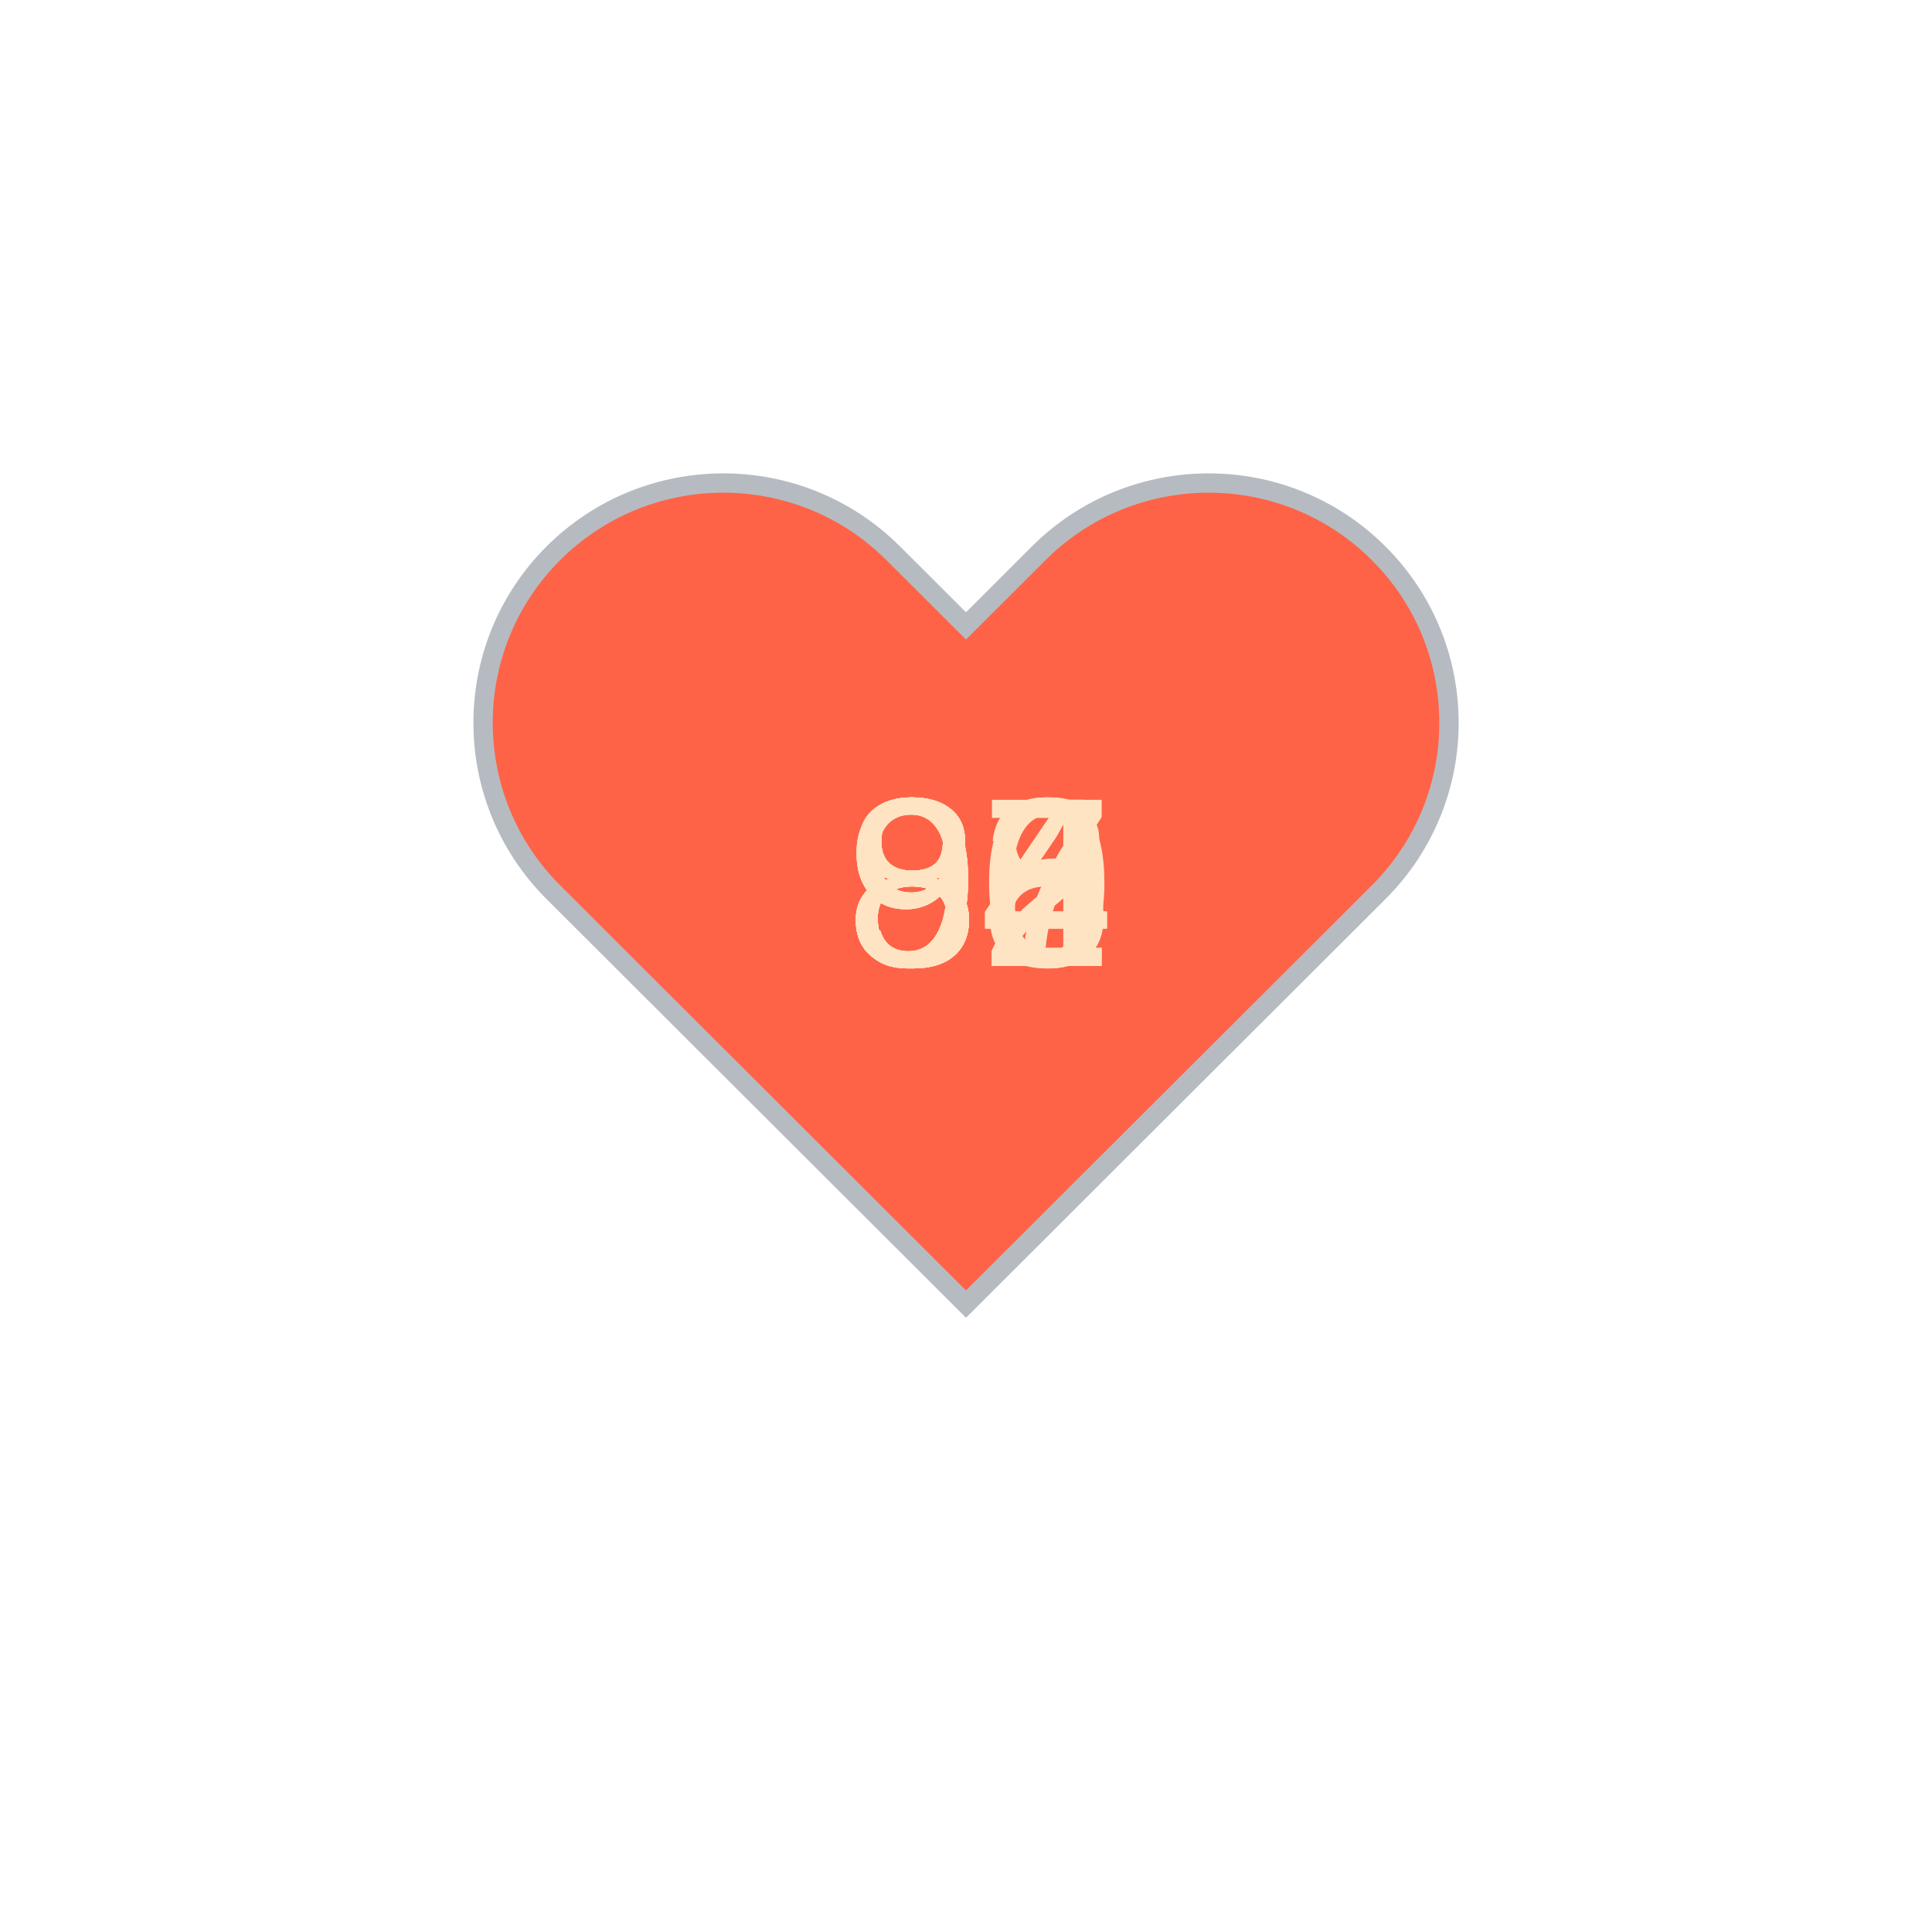
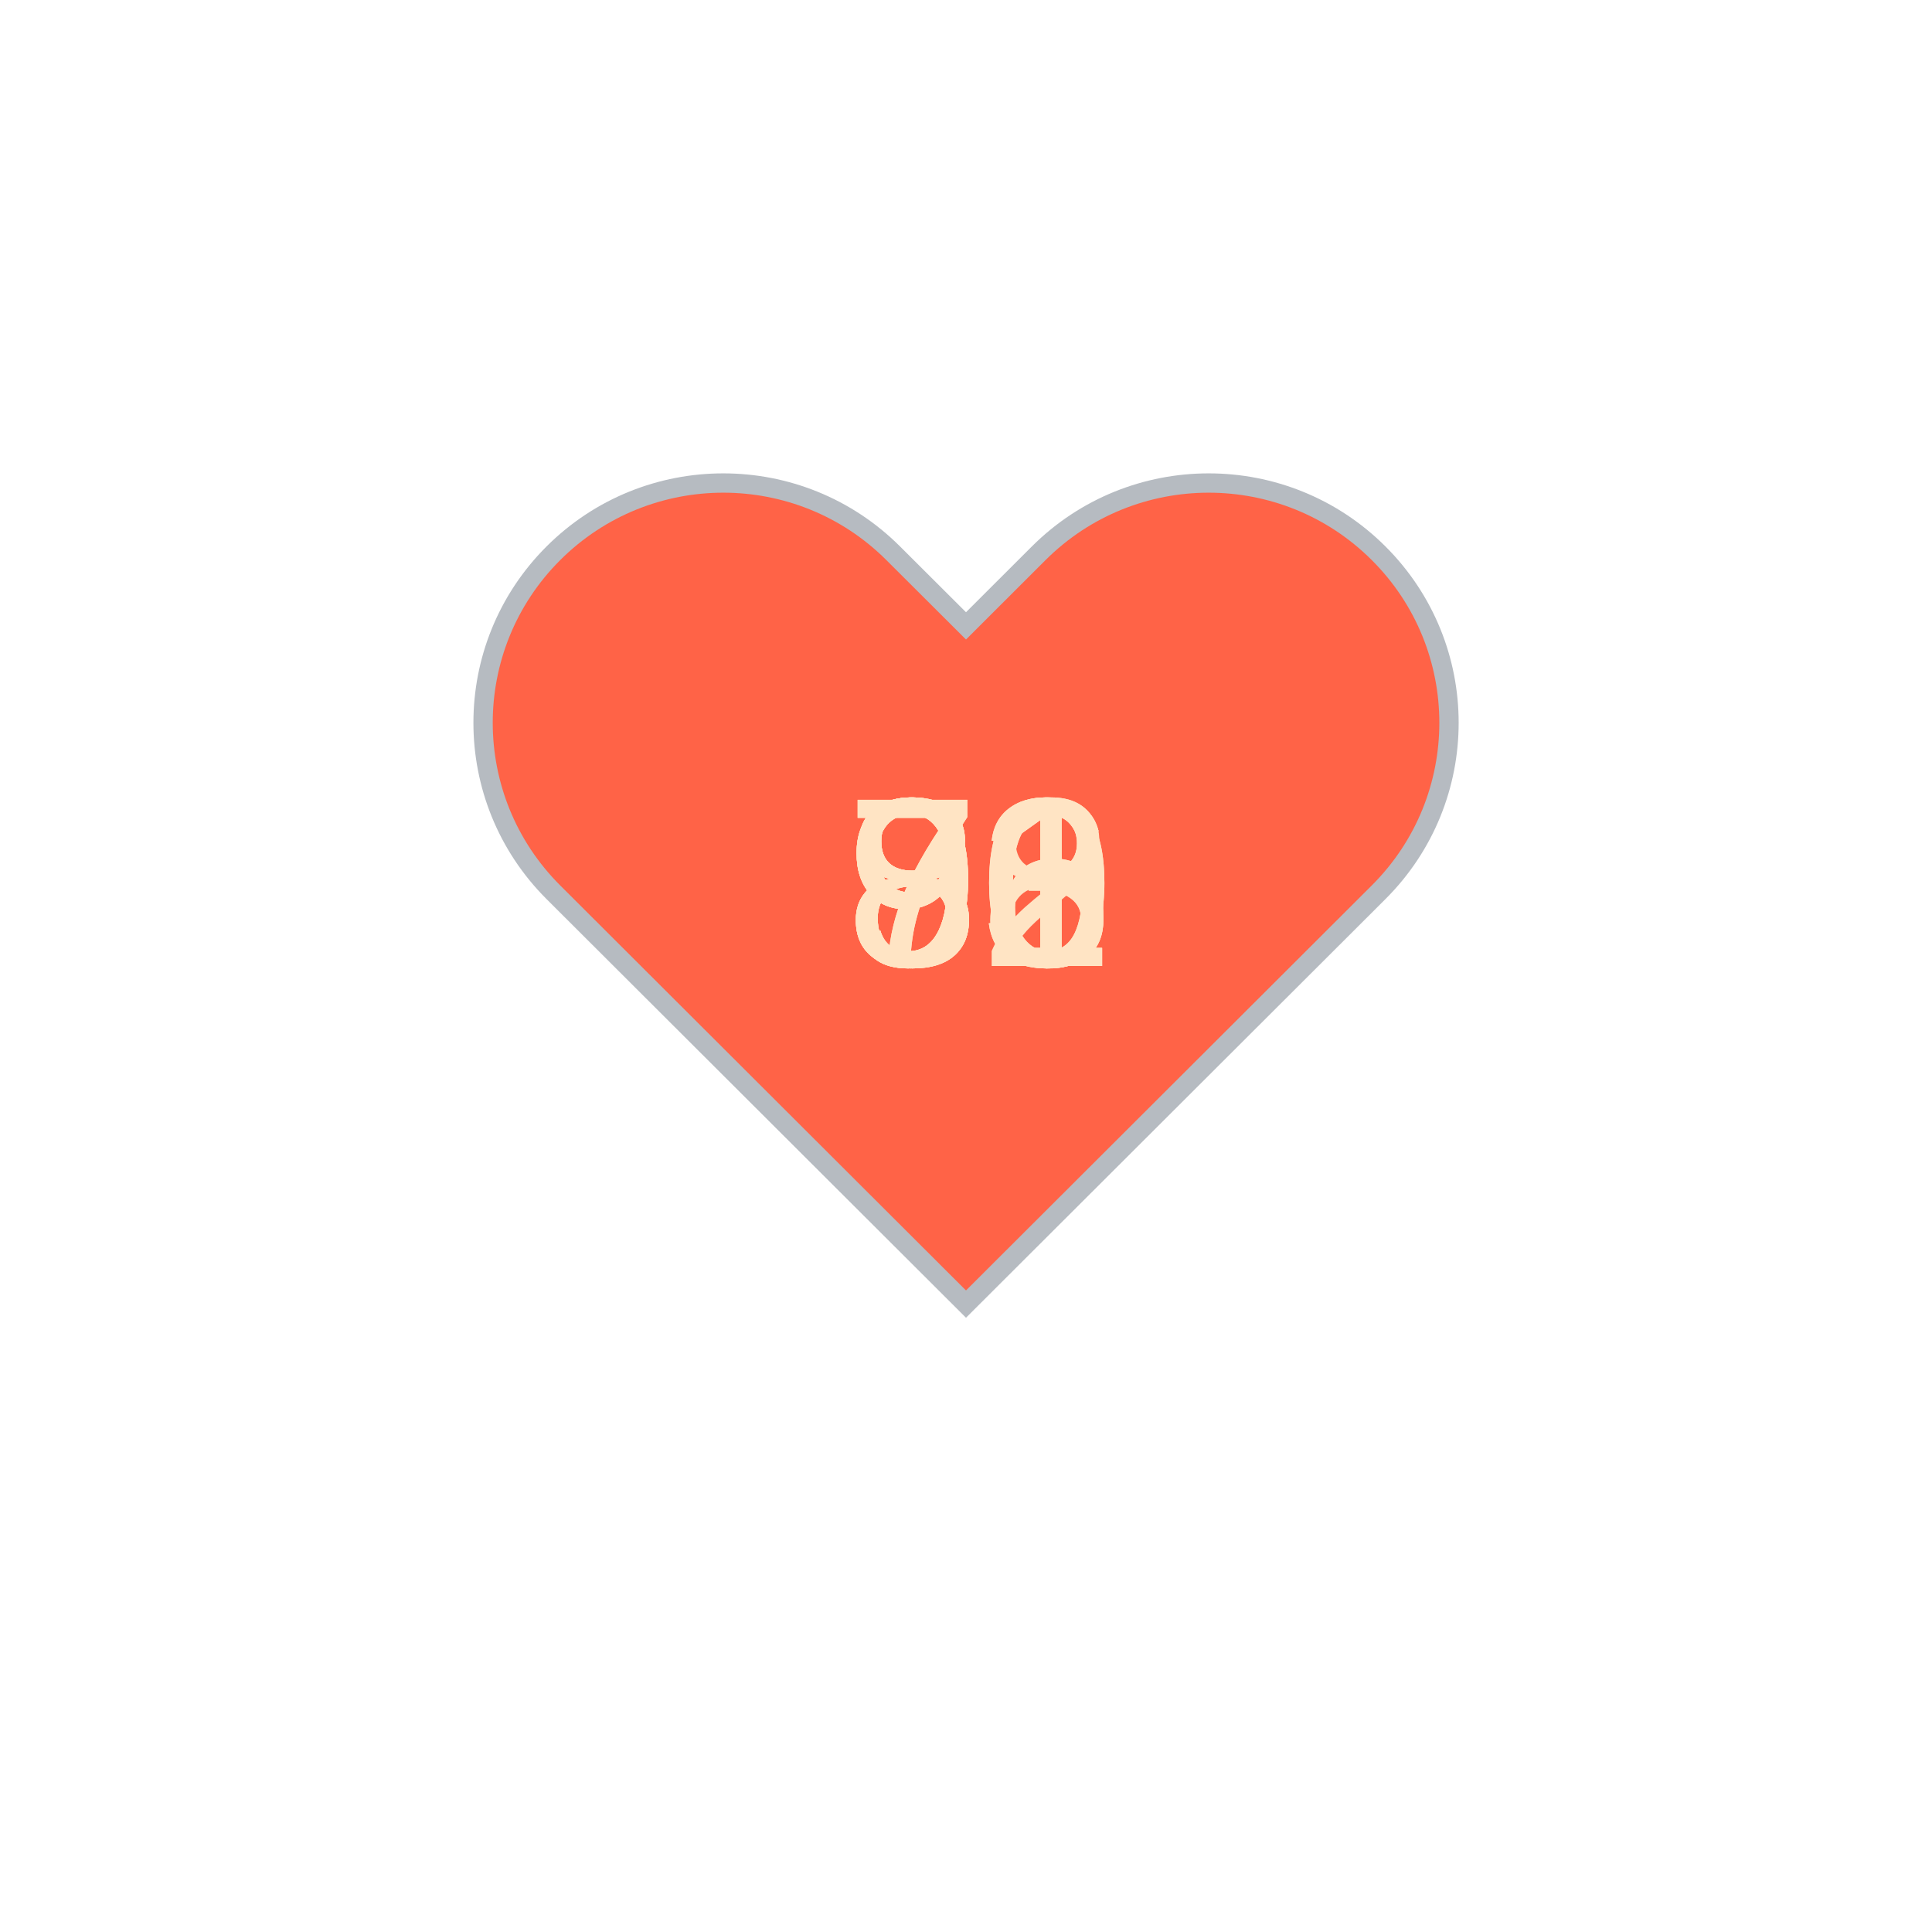
<svg xmlns="http://www.w3.org/2000/svg" baseProfile="full" height="150" version="1.1" viewBox="0,0,200,200" width="150">
  <defs />
  <g transform="translate(100 100)">
    <path d="M92.71,7.27L92.71,7.27c-9.71-9.69-25.46-9.69-35.18,0L50,14.79l-7.54-7.52C32.75-2.42,17-2.42,7.29,7.27v0 c-9.71,9.69-9.71,25.41,0,35.1L50,85l42.71-42.63C102.43,32.68,102.43,16.96,92.71,7.27z" fill="tomato" stroke="#B6BBC1" stroke-width="2" transform="translate(-50 -50)" />
    <animateTransform additive="sum" attributeName="transform" dur="1.2s" repeatCount="indefinite" type="scale" values="1; 1.5; 1.25; 1.5; 1.5; 1;" />
-     <text fill="bisque" style="font-size:25px; font-family:Arial" transform="translate(-12.5 0)">90<animate attributeName="visibility" dur="12.0s" keyTimes="0;0.1;0.2;0.3;0.4;0.5;0.6;0.7;0.8;0.9;1.0" repeatCount="indefinite" values="visible;hidden;hidden;hidden;hidden;hidden;hidden;hidden;hidden;hidden;hidden" />
+     <text fill="bisque" style="font-size:25px; font-family:Arial" transform="translate(-12.5 0)">71<animate attributeName="visibility" dur="12.0s" keyTimes="0;0.1;0.2;0.3;0.4;0.5;0.6;0.7;0.8;0.9;1.0" repeatCount="indefinite" values="visible;hidden;hidden;hidden;hidden;hidden;hidden;hidden;hidden;hidden;hidden" />
    </text>
-     <text fill="bisque" style="font-size:25px; font-family:Arial" transform="translate(-12.5 0)">86<animate attributeName="visibility" dur="12.0s" keyTimes="0;0.1;0.2;0.3;0.4;0.5;0.6;0.7;0.8;0.9;1.0" repeatCount="indefinite" values="hidden;visible;hidden;hidden;hidden;hidden;hidden;hidden;hidden;hidden;hidden" />
+     <text fill="bisque" style="font-size:25px; font-family:Arial" transform="translate(-12.5 0)">73<animate attributeName="visibility" dur="12.0s" keyTimes="0;0.1;0.2;0.3;0.4;0.5;0.6;0.7;0.8;0.9;1.0" repeatCount="indefinite" values="hidden;visible;hidden;hidden;hidden;hidden;hidden;hidden;hidden;hidden;hidden" />
    </text>
-     <text fill="bisque" style="font-size:25px; font-family:Arial" transform="translate(-12.5 0)">87<animate attributeName="visibility" dur="12.0s" keyTimes="0;0.1;0.2;0.3;0.4;0.5;0.6;0.7;0.8;0.9;1.0" repeatCount="indefinite" values="hidden;hidden;visible;hidden;hidden;hidden;hidden;hidden;hidden;hidden;hidden" />
+     <text fill="bisque" style="font-size:25px; font-family:Arial" transform="translate(-12.5 0)">96<animate attributeName="visibility" dur="12.0s" keyTimes="0;0.1;0.2;0.3;0.4;0.5;0.6;0.7;0.8;0.9;1.0" repeatCount="indefinite" values="hidden;hidden;visible;hidden;hidden;hidden;hidden;hidden;hidden;hidden;hidden" />
    </text>
-     <text fill="bisque" style="font-size:25px; font-family:Arial" transform="translate(-12.5 0)">84<animate attributeName="visibility" dur="12.0s" keyTimes="0;0.1;0.2;0.3;0.4;0.5;0.6;0.7;0.8;0.9;1.0" repeatCount="indefinite" values="hidden;hidden;hidden;visible;hidden;hidden;hidden;hidden;hidden;hidden;hidden" />
+     <text fill="bisque" style="font-size:25px; font-family:Arial" transform="translate(-12.5 0)">86<animate attributeName="visibility" dur="12.0s" keyTimes="0;0.1;0.2;0.3;0.4;0.5;0.6;0.7;0.8;0.9;1.0" repeatCount="indefinite" values="hidden;hidden;hidden;visible;hidden;hidden;hidden;hidden;hidden;hidden;hidden" />
    </text>
-     <text fill="bisque" style="font-size:25px; font-family:Arial" transform="translate(-12.5 0)">84<animate attributeName="visibility" dur="12.0s" keyTimes="0;0.1;0.2;0.3;0.4;0.5;0.6;0.7;0.8;0.9;1.0" repeatCount="indefinite" values="hidden;hidden;hidden;hidden;visible;hidden;hidden;hidden;hidden;hidden;hidden" />
+     <text fill="bisque" style="font-size:25px; font-family:Arial" transform="translate(-12.5 0)">80<animate attributeName="visibility" dur="12.0s" keyTimes="0;0.1;0.2;0.3;0.4;0.5;0.6;0.7;0.8;0.9;1.0" repeatCount="indefinite" values="hidden;hidden;hidden;hidden;visible;hidden;hidden;hidden;hidden;hidden;hidden" />
    </text>
-     <text fill="bisque" style="font-size:25px; font-family:Arial" transform="translate(-12.5 0)">84<animate attributeName="visibility" dur="12.0s" keyTimes="0;0.1;0.2;0.3;0.4;0.5;0.6;0.7;0.8;0.9;1.0" repeatCount="indefinite" values="hidden;hidden;hidden;hidden;hidden;visible;hidden;hidden;hidden;hidden;hidden" />
+     <text fill="bisque" style="font-size:25px; font-family:Arial" transform="translate(-12.5 0)">81<animate attributeName="visibility" dur="12.0s" keyTimes="0;0.1;0.2;0.3;0.4;0.5;0.6;0.7;0.8;0.9;1.0" repeatCount="indefinite" values="hidden;hidden;hidden;hidden;hidden;visible;hidden;hidden;hidden;hidden;hidden" />
    </text>
-     <text fill="bisque" style="font-size:25px; font-family:Arial" transform="translate(-12.5 0)">92<animate attributeName="visibility" dur="12.0s" keyTimes="0;0.1;0.2;0.3;0.4;0.5;0.6;0.7;0.8;0.9;1.0" repeatCount="indefinite" values="hidden;hidden;hidden;hidden;hidden;hidden;visible;hidden;hidden;hidden;hidden" />
+     <text fill="bisque" style="font-size:25px; font-family:Arial" transform="translate(-12.5 0)">83<animate attributeName="visibility" dur="12.0s" keyTimes="0;0.1;0.2;0.3;0.4;0.5;0.6;0.7;0.8;0.9;1.0" repeatCount="indefinite" values="hidden;hidden;hidden;hidden;hidden;hidden;visible;hidden;hidden;hidden;hidden" />
    </text>
-     <text fill="bisque" style="font-size:25px; font-family:Arial" transform="translate(-12.5 0)">94<animate attributeName="visibility" dur="12.0s" keyTimes="0;0.1;0.2;0.3;0.4;0.5;0.6;0.7;0.8;0.9;1.0" repeatCount="indefinite" values="hidden;hidden;hidden;hidden;hidden;hidden;hidden;visible;hidden;hidden;hidden" />
+     <text fill="bisque" style="font-size:25px; font-family:Arial" transform="translate(-12.5 0)">92<animate attributeName="visibility" dur="12.0s" keyTimes="0;0.1;0.2;0.3;0.4;0.5;0.6;0.7;0.8;0.9;1.0" repeatCount="indefinite" values="hidden;hidden;hidden;hidden;hidden;hidden;hidden;visible;hidden;hidden;hidden" />
    </text>
-     <text fill="bisque" style="font-size:25px; font-family:Arial" transform="translate(-12.5 0)">92<animate attributeName="visibility" dur="12.0s" keyTimes="0;0.1;0.2;0.3;0.4;0.5;0.6;0.7;0.8;0.9;1.0" repeatCount="indefinite" values="hidden;hidden;hidden;hidden;hidden;hidden;hidden;hidden;visible;hidden;hidden" />
+     <text fill="bisque" style="font-size:25px; font-family:Arial" transform="translate(-12.5 0)">90<animate attributeName="visibility" dur="12.0s" keyTimes="0;0.1;0.2;0.3;0.4;0.5;0.6;0.7;0.8;0.9;1.0" repeatCount="indefinite" values="hidden;hidden;hidden;hidden;hidden;hidden;hidden;hidden;visible;hidden;hidden" />
    </text>
-     <text fill="bisque" style="font-size:25px; font-family:Arial" transform="translate(-12.5 0)">88<animate attributeName="visibility" dur="12.0s" keyTimes="0;0.1;0.2;0.3;0.4;0.5;0.6;0.7;0.8;0.9;1.0" repeatCount="indefinite" values="hidden;hidden;hidden;hidden;hidden;hidden;hidden;hidden;hidden;visible;hidden" />
+     <text fill="bisque" style="font-size:25px; font-family:Arial" transform="translate(-12.5 0)">98<animate attributeName="visibility" dur="12.0s" keyTimes="0;0.1;0.2;0.3;0.4;0.5;0.6;0.7;0.8;0.9;1.0" repeatCount="indefinite" values="hidden;hidden;hidden;hidden;hidden;hidden;hidden;hidden;hidden;visible;hidden" />
    </text>
  </g>
</svg>
